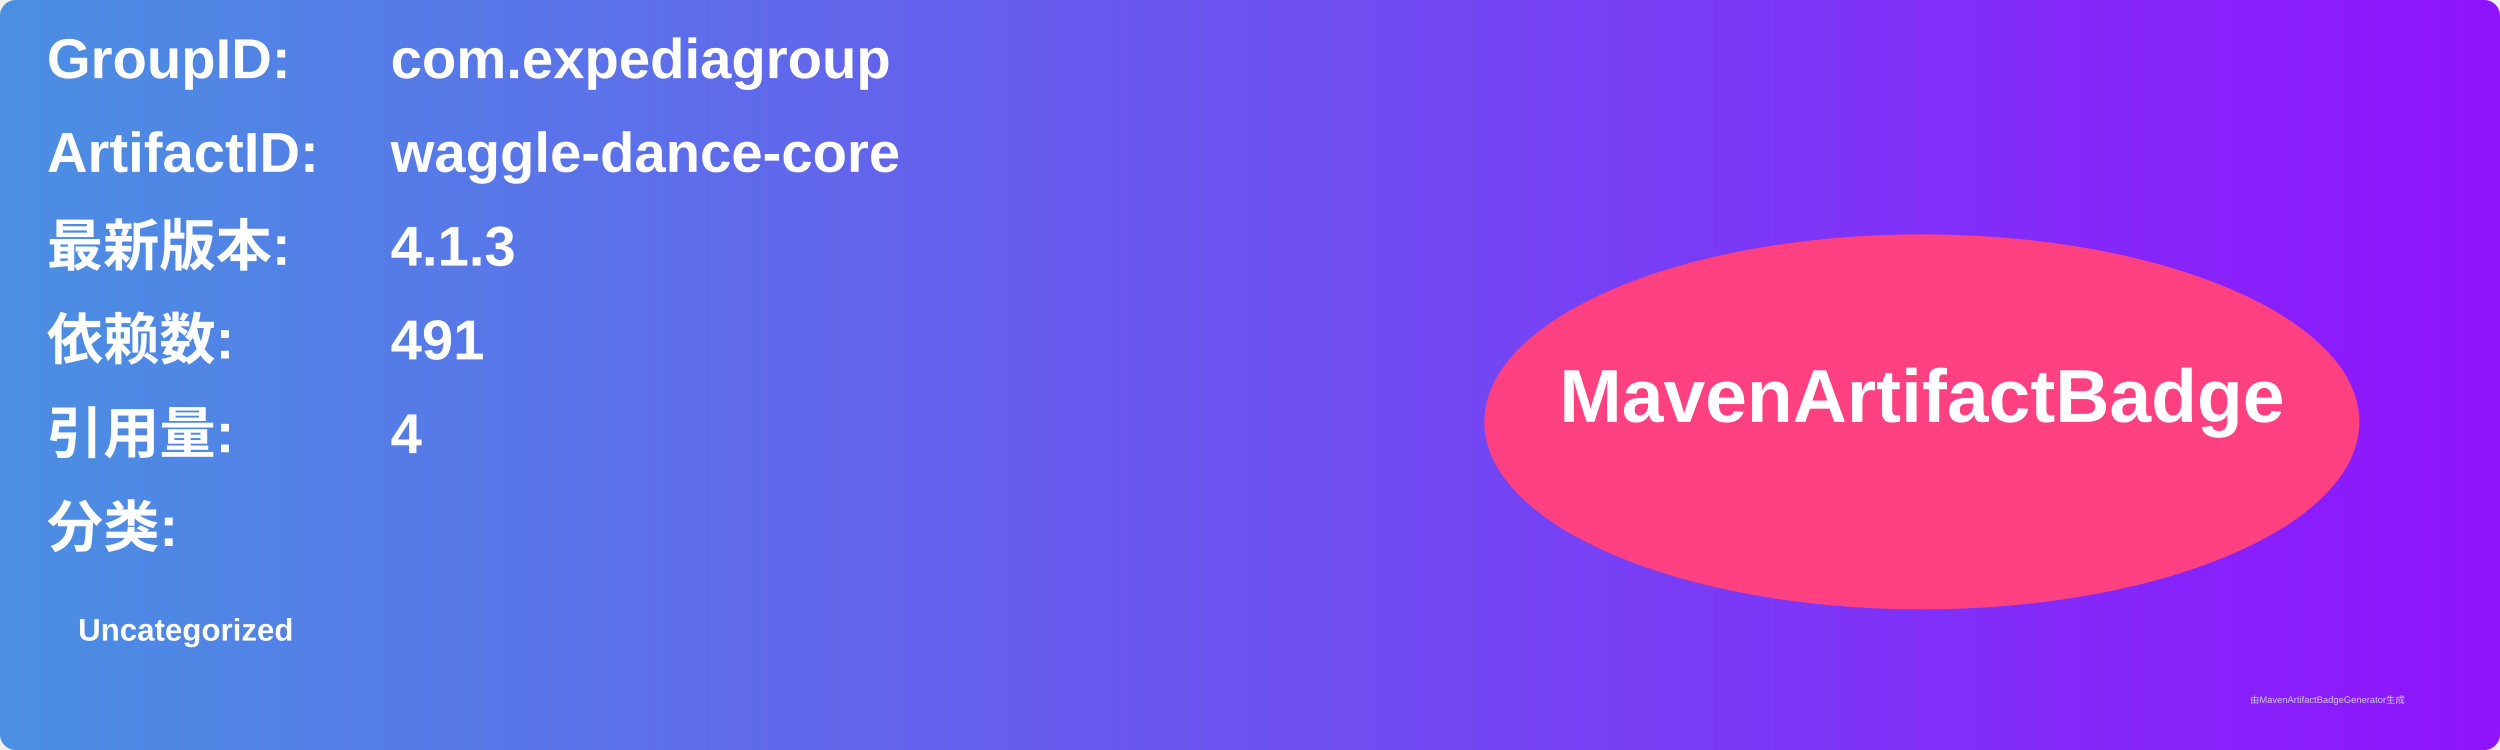
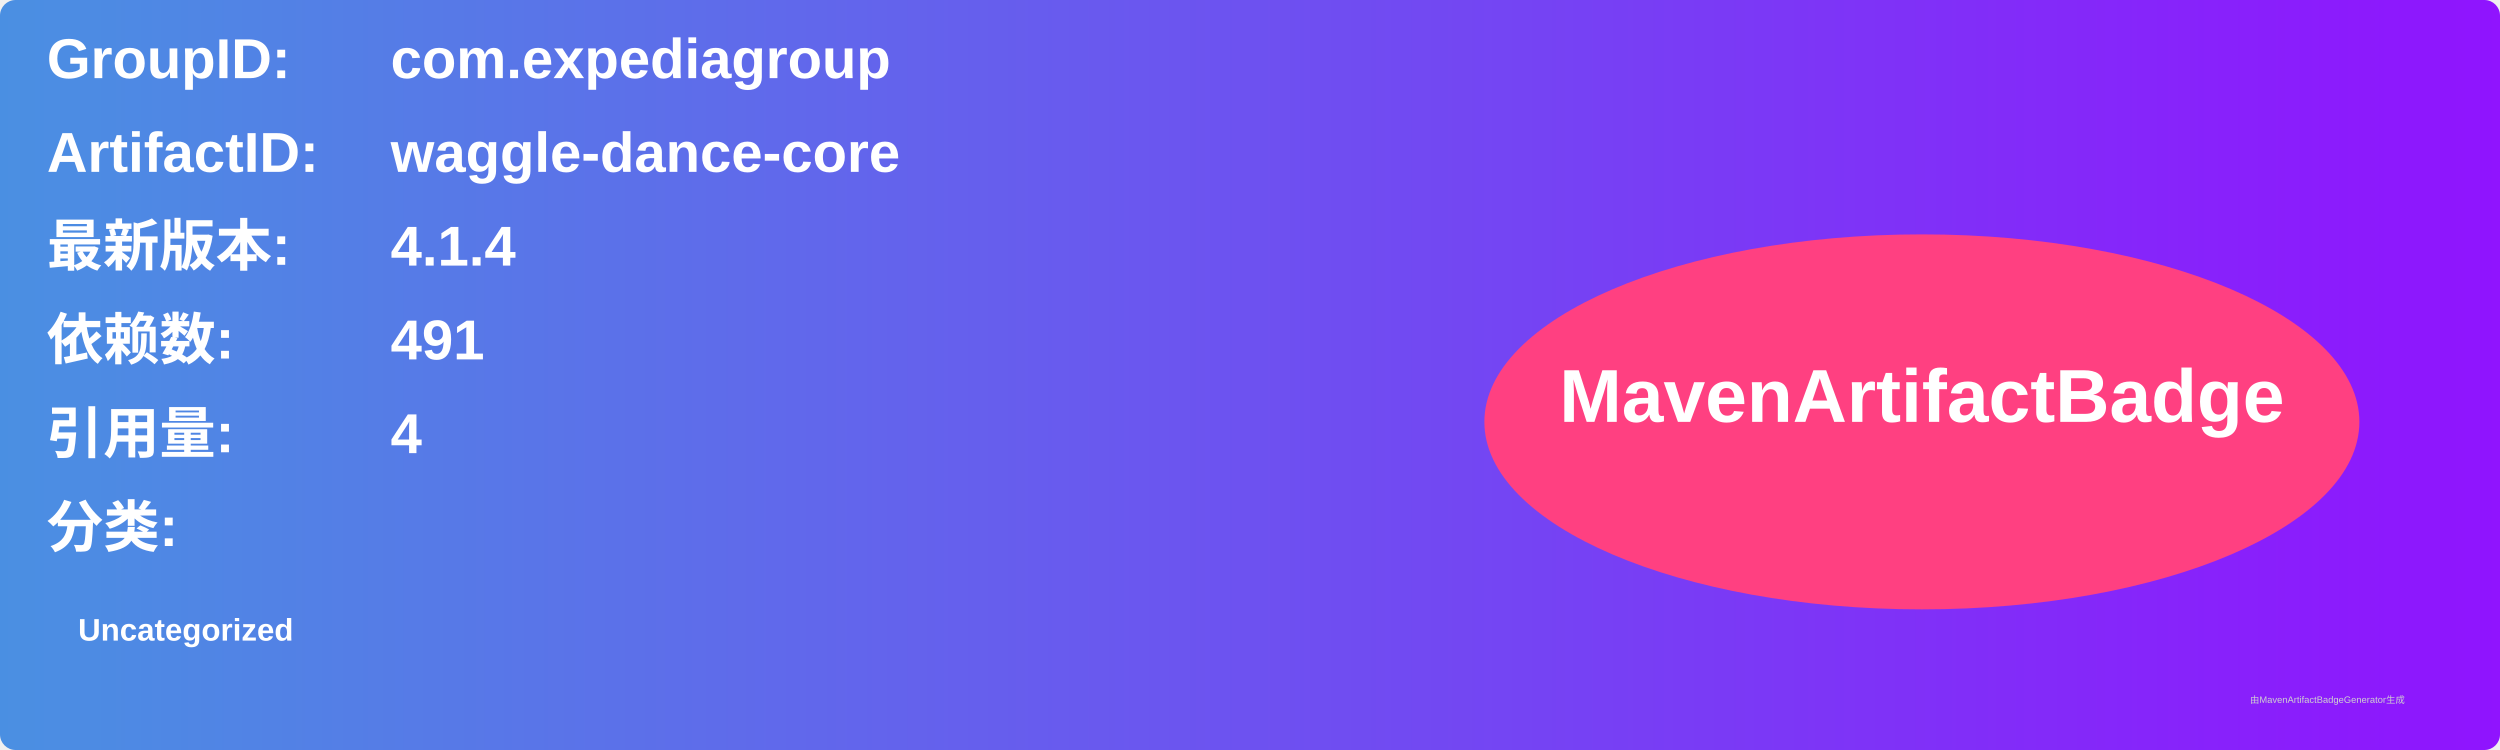
<svg xmlns="http://www.w3.org/2000/svg" width="800" height="240" viewBox="0 0 800 240">
  <linearGradient id="grad" x1="0%" y1="0%" x2="100%" y2="0%">
    <stop offset="0%" stop-color="#4a90e2" />
    <stop offset="100%" stop-color="#9013fe" />
  </linearGradient>
  <rect width="100%" height="100%" rx="5" ry="5" fill="url(#grad)" />
  <g transform="translate(15, 15)">
    <text x="0" y="10" font-family="Arial" font-size="18" fill="white" font-weight="bold" width="260">GroupID:</text>
    <text x="110" y="10" font-family="Arial" font-size="18" fill="white" font-weight="bold" width="460">com.expediagroup</text>
    <text x="0" y="40" font-family="Arial" font-size="18" fill="white" font-weight="bold" width="260">ArtifactID:</text>
    <text x="110" y="40" font-family="Arial" font-size="18" fill="white" font-weight="bold" width="460">waggle-dance-core</text>
    <text x="0" y="70" font-family="Arial" font-size="18" fill="white" font-weight="bold">最新版本:</text>
    <text x="110" y="70" font-family="Arial" font-size="18" fill="white" font-weight="bold">
-       <tspan font-weight="bold">4.1.3</tspan>
+       <tspan font-weight="bold">4.1.4</tspan>
    </text>
    <text x="0" y="100" font-family="Arial" font-size="18" fill="white" font-weight="bold">依赖数: </text>
    <text x="110" y="100" font-family="Arial" font-size="18" fill="white">
      <tspan font-weight="bold">491</tspan>
    </text>
    <text x="0" y="130" font-family="Arial" font-size="18" fill="white" font-weight="bold">引用量: </text>
    <text x="110" y="130" font-family="Arial" font-size="18" fill="white">
      <tspan font-weight="bold">4</tspan>
    </text>
    <text x="0" y="160" font-family="Arial" font-size="18" fill="white" font-weight="bold">分类:</text>
    <text x="10" y="190" font-family="Arial" font-size="10" fill="white">
      <tspan font-weight="bold">Uncategorized</tspan>
    </text>
    <ellipse cx="600" cy="120" rx="140" ry="60" fill="#ff4081" />
    <text x="600" y="120" text-anchor="middle" font-family="Arial" font-size="24" fill="white" font-weight="bold">MavenArtifactBadge</text>
  </g>
  <text x="720" y="225" font-family="Arial" font-size="3" fill="#d0d0d0">由MavenArtifactBadgeGenerator生成</text>
</svg>
